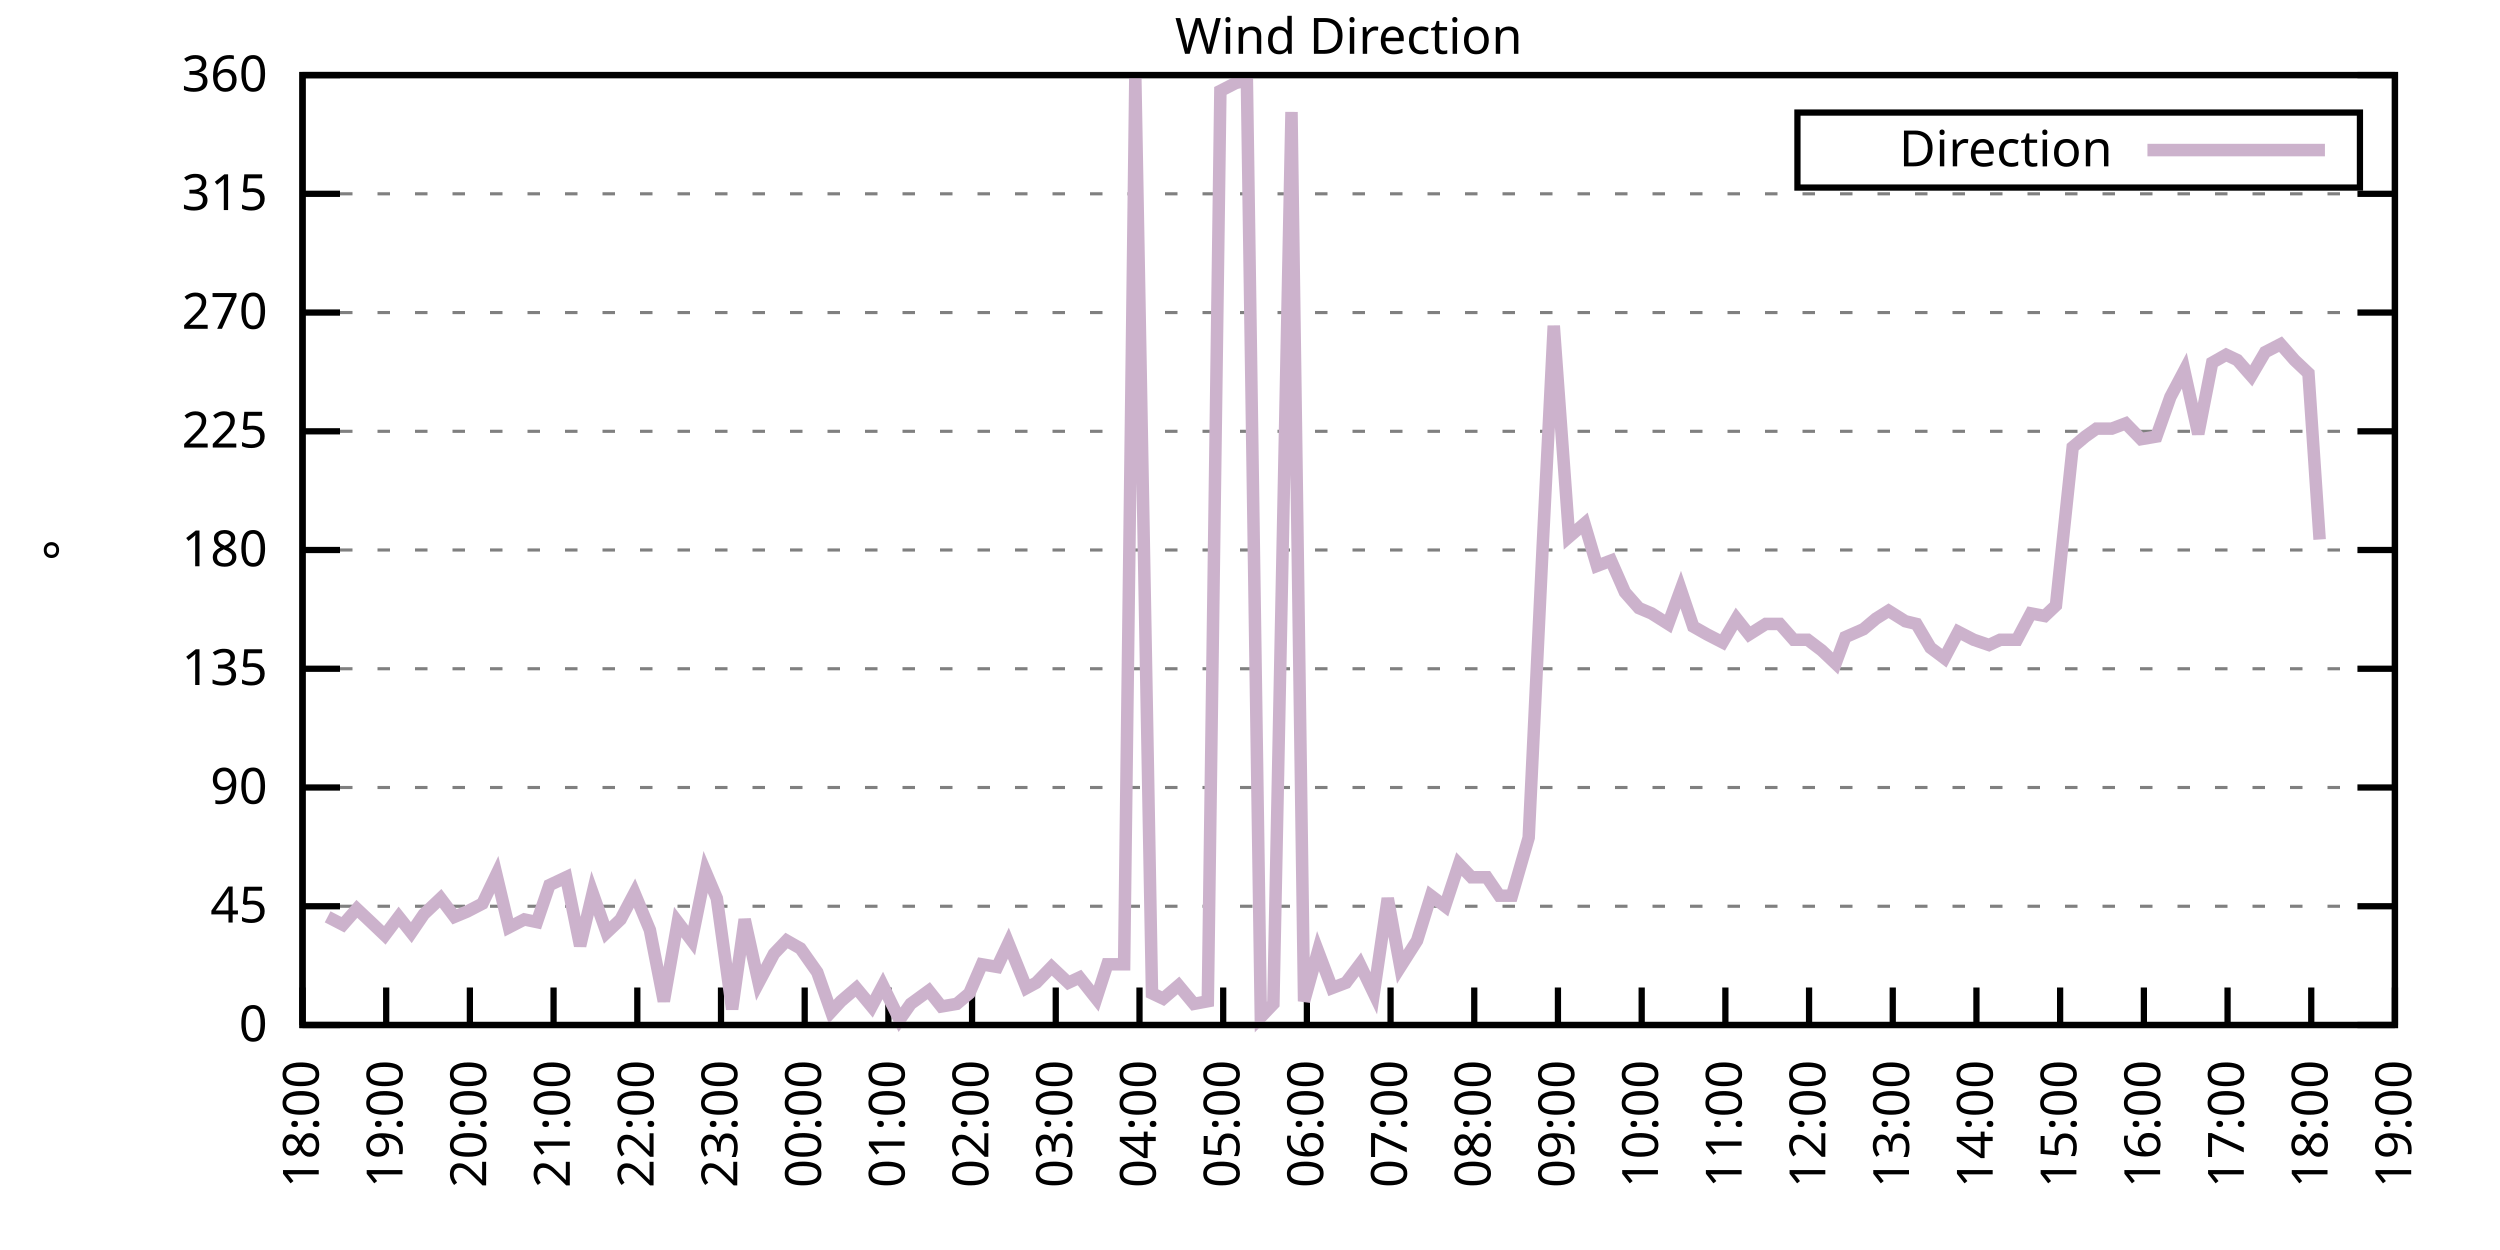
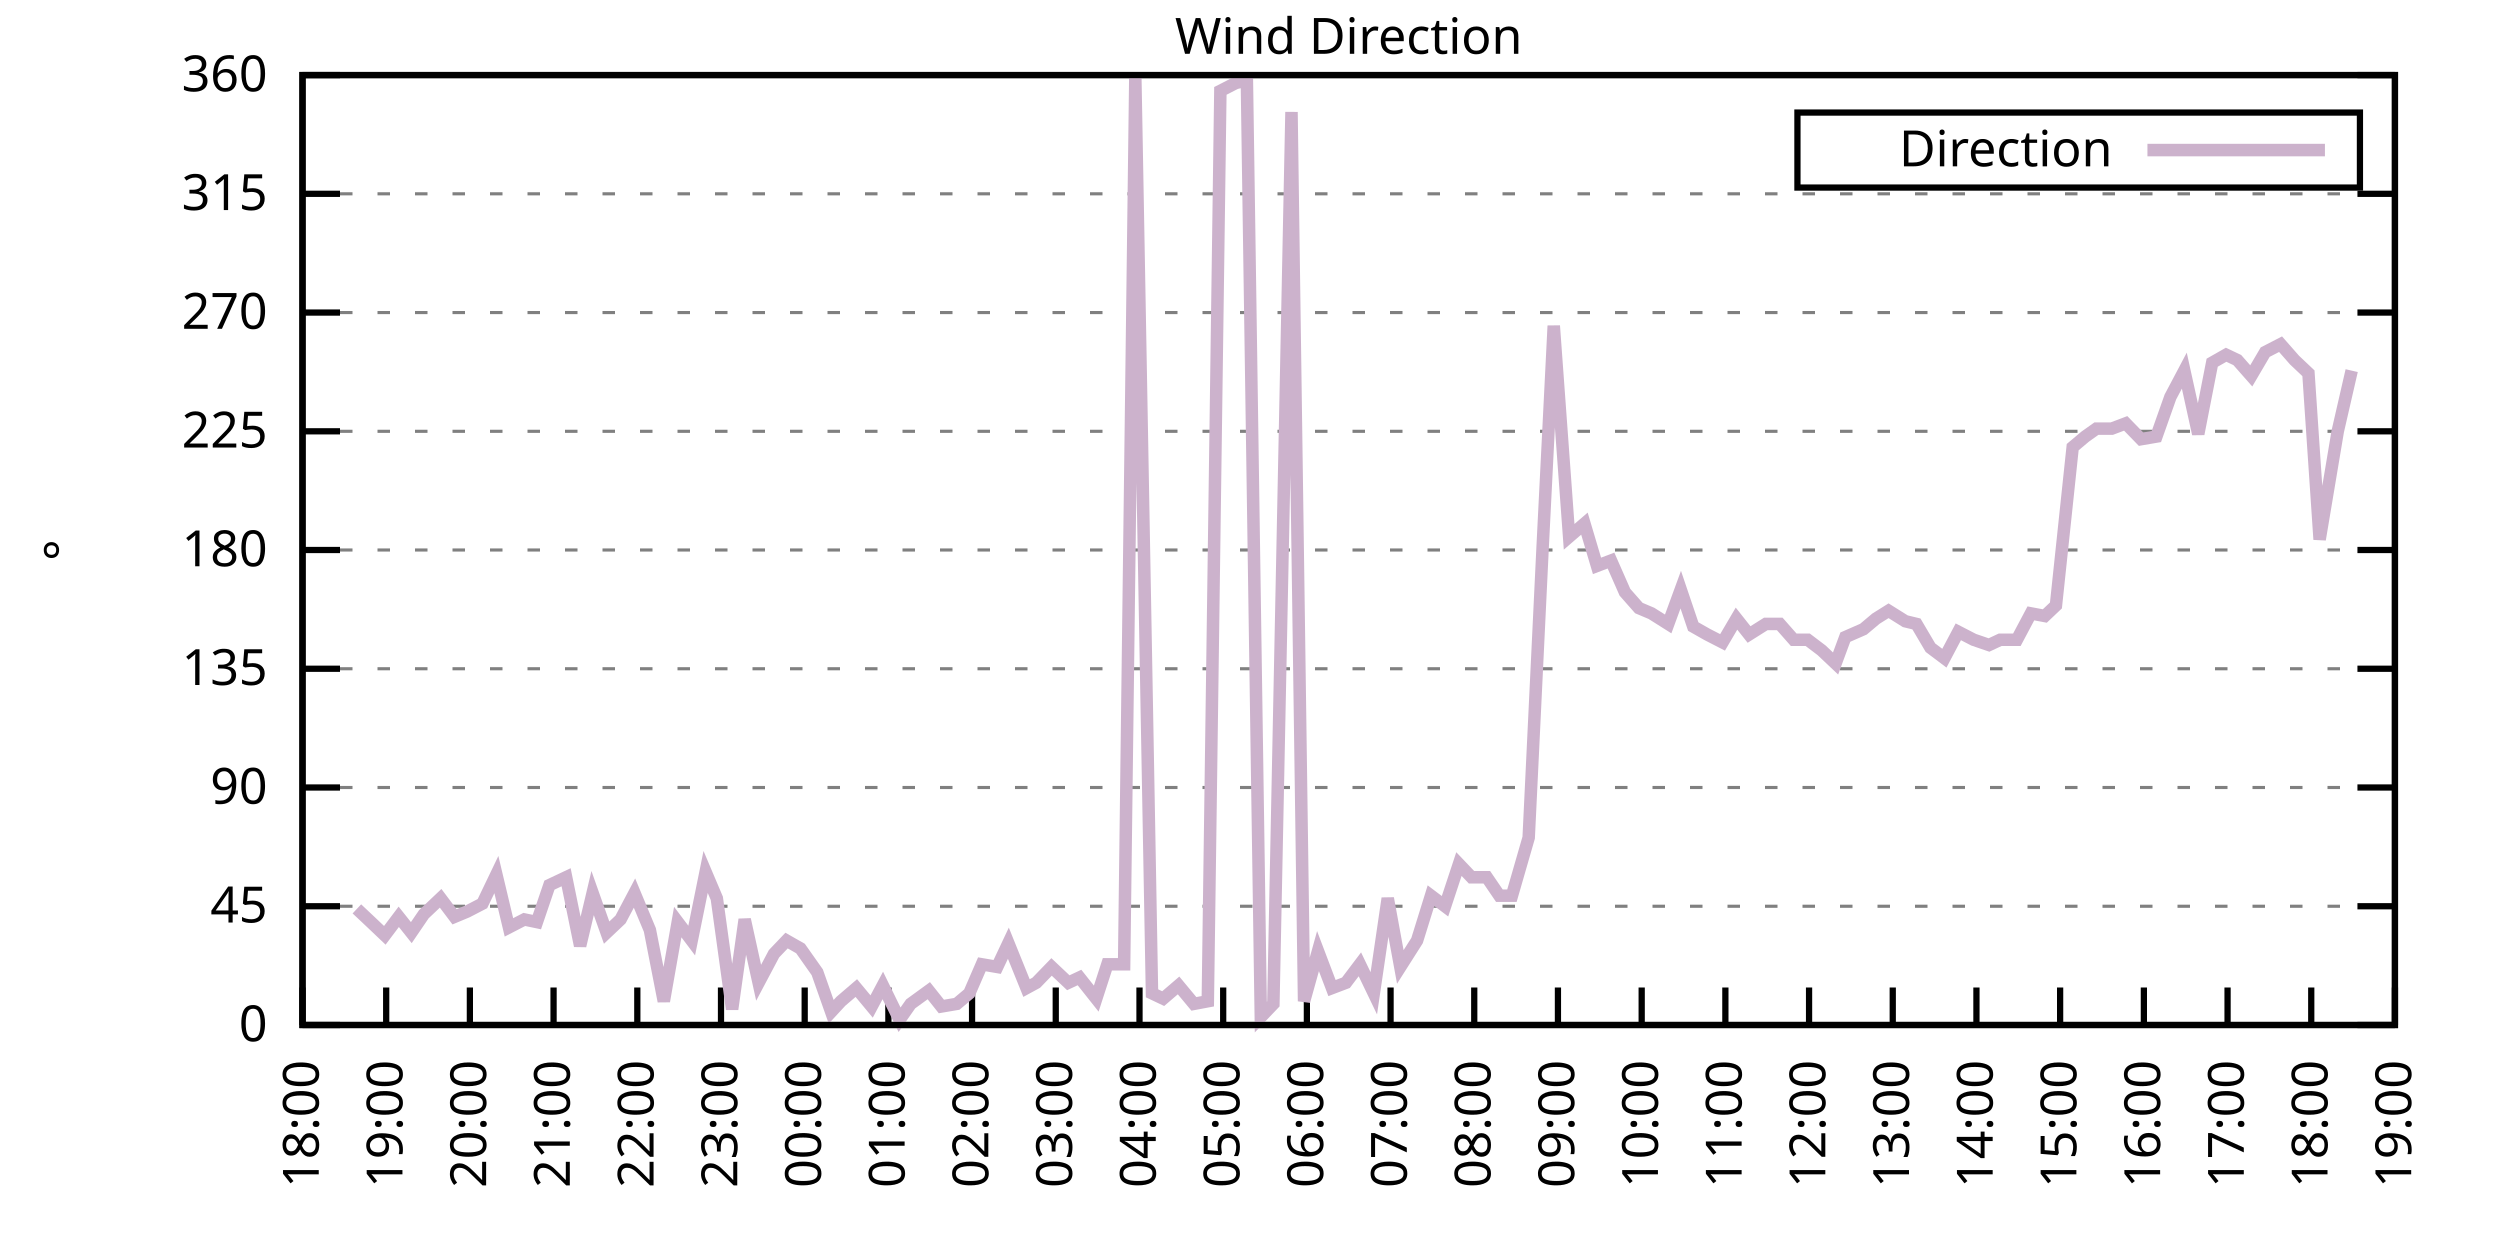
<svg xmlns="http://www.w3.org/2000/svg" xmlns:xlink="http://www.w3.org/1999/xlink" width="400" height="200" viewBox="0 0 400 200">
  <g id="gnuplot_canvas">
    <rect x="0" y="0" width="400" height="200" fill="none" />
    <defs>
      <circle id="gpDot" r="0.5" stroke-width="0.5" stroke="currentColor" />
      <path id="gpPt0" stroke-width="0.333" stroke="currentColor" d="M-1,0 h2 M0,-1 v2" />
      <path id="gpPt1" stroke-width="0.333" stroke="currentColor" d="M-1,-1 L1,1 M1,-1 L-1,1" />
      <path id="gpPt2" stroke-width="0.333" stroke="currentColor" d="M-1,0 L1,0 M0,-1 L0,1 M-1,-1 L1,1 M-1,1 L1,-1" />
      <rect id="gpPt3" stroke-width="0.333" stroke="currentColor" x="-1" y="-1" width="2" height="2" />
      <rect id="gpPt4" stroke-width="0.333" stroke="currentColor" fill="currentColor" x="-1" y="-1" width="2" height="2" />
      <circle id="gpPt5" stroke-width="0.333" stroke="currentColor" cx="0" cy="0" r="1" />
      <use xlink:href="#gpPt5" id="gpPt6" fill="currentColor" stroke="none" />
      <path id="gpPt7" stroke-width="0.333" stroke="currentColor" d="M0,-1.33 L-1.33,0.67 L1.33,0.67 z" />
      <use xlink:href="#gpPt7" id="gpPt8" fill="currentColor" stroke="none" />
      <use xlink:href="#gpPt7" id="gpPt9" stroke="currentColor" transform="rotate(180)" />
      <use xlink:href="#gpPt9" id="gpPt10" fill="currentColor" stroke="none" />
      <use xlink:href="#gpPt3" id="gpPt11" stroke="currentColor" transform="rotate(45)" />
      <use xlink:href="#gpPt11" id="gpPt12" fill="currentColor" stroke="none" />
      <path id="gpPt13" stroke-width="0.333" stroke="currentColor" d="M0,1.330 L1.265,0.411 L0.782,-1.067 L-0.782,-1.076 L-1.265,0.411 z" />
      <use xlink:href="#gpPt13" id="gpPt14" fill="currentColor" stroke="none" />
      <filter id="textbox" filterUnits="objectBoundingBox" x="0" y="0" height="1" width="1">
        <feFlood flood-color="white" flood-opacity="1" result="bgnd" />
        <feComposite in="SourceGraphic" in2="bgnd" operator="atop" />
      </filter>
      <filter id="greybox" filterUnits="objectBoundingBox" x="0" y="0" height="1" width="1">
        <feFlood flood-color="lightgrey" flood-opacity="1" result="grey" />
        <feComposite in="SourceGraphic" in2="grey" operator="atop" />
      </filter>
    </defs>
    <g fill="none" color="white" stroke="currentColor" stroke-width="1.00" stroke-linecap="butt" stroke-linejoin="miter">
</g>
    <g fill="none" color="black" stroke="currentColor" stroke-width="1.00" stroke-linecap="butt" stroke-linejoin="miter">
      <g stroke="none" shape-rendering="crispEdges">
        <polygon fill="rgb(255, 255, 255)" points="48.40,164.00 383.18,164.00 383.18,12.02 48.40,12.02 " />
      </g>
    </g>
    <g fill="none" color="black" stroke="currentColor" stroke-width="1.00" stroke-linecap="butt" stroke-linejoin="miter">
</g>
    <g fill="none" color="black" stroke="black" stroke-width="0.50" stroke-linecap="butt" stroke-linejoin="miter">
</g>
    <g fill="none" color="gray" stroke="currentColor" stroke-width="0.50" stroke-linecap="butt" stroke-linejoin="miter">
      <path stroke="gray" stroke-dasharray="2,4" class="gridline" d="M48.40,164.00 L383.19,164.00  " />
    </g>
    <g fill="none" color="gray" stroke="gray" stroke-width="1.00" stroke-linecap="butt" stroke-linejoin="miter">
</g>
    <g fill="none" color="black" stroke="currentColor" stroke-width="1.00" stroke-linecap="butt" stroke-linejoin="miter">
      <path stroke="black" d="M48.40,164.00 L54.40,164.00 M383.19,164.00 L377.19,164.00  " />
      <g transform="translate(42.80,166.60)" stroke="none" fill="black" font-family="Sans" font-size="8.00" text-anchor="end">
        <text>
          <tspan font-family="Sans"> 0</tspan>
        </text>
      </g>
    </g>
    <g fill="none" color="black" stroke="currentColor" stroke-width="1.00" stroke-linecap="butt" stroke-linejoin="miter">
</g>
    <g fill="none" color="black" stroke="black" stroke-width="0.50" stroke-linecap="butt" stroke-linejoin="miter">
</g>
    <g fill="none" color="gray" stroke="currentColor" stroke-width="0.50" stroke-linecap="butt" stroke-linejoin="miter">
      <path stroke="gray" stroke-dasharray="2,4" class="gridline" d="M48.40,145.00 L383.19,145.00  " />
    </g>
    <g fill="none" color="gray" stroke="gray" stroke-width="1.00" stroke-linecap="butt" stroke-linejoin="miter">
</g>
    <g fill="none" color="black" stroke="currentColor" stroke-width="1.00" stroke-linecap="butt" stroke-linejoin="miter">
      <path stroke="black" d="M48.40,145.00 L54.40,145.00 M383.19,145.00 L377.19,145.00  " />
      <g transform="translate(42.80,147.60)" stroke="none" fill="black" font-family="Sans" font-size="8.00" text-anchor="end">
        <text>
          <tspan font-family="Sans"> 45</tspan>
        </text>
      </g>
    </g>
    <g fill="none" color="black" stroke="currentColor" stroke-width="1.00" stroke-linecap="butt" stroke-linejoin="miter">
</g>
    <g fill="none" color="black" stroke="black" stroke-width="0.50" stroke-linecap="butt" stroke-linejoin="miter">
</g>
    <g fill="none" color="gray" stroke="currentColor" stroke-width="0.50" stroke-linecap="butt" stroke-linejoin="miter">
      <path stroke="gray" stroke-dasharray="2,4" class="gridline" d="M48.40,126.00 L383.19,126.00  " />
    </g>
    <g fill="none" color="gray" stroke="gray" stroke-width="1.00" stroke-linecap="butt" stroke-linejoin="miter">
</g>
    <g fill="none" color="black" stroke="currentColor" stroke-width="1.00" stroke-linecap="butt" stroke-linejoin="miter">
      <path stroke="black" d="M48.40,126.00 L54.40,126.00 M383.19,126.00 L377.19,126.00  " />
      <g transform="translate(42.80,128.60)" stroke="none" fill="black" font-family="Sans" font-size="8.00" text-anchor="end">
        <text>
          <tspan font-family="Sans"> 90</tspan>
        </text>
      </g>
    </g>
    <g fill="none" color="black" stroke="currentColor" stroke-width="1.00" stroke-linecap="butt" stroke-linejoin="miter">
</g>
    <g fill="none" color="black" stroke="black" stroke-width="0.50" stroke-linecap="butt" stroke-linejoin="miter">
</g>
    <g fill="none" color="gray" stroke="currentColor" stroke-width="0.50" stroke-linecap="butt" stroke-linejoin="miter">
      <path stroke="gray" stroke-dasharray="2,4" class="gridline" d="M48.40,107.00 L383.19,107.00  " />
    </g>
    <g fill="none" color="gray" stroke="gray" stroke-width="1.00" stroke-linecap="butt" stroke-linejoin="miter">
</g>
    <g fill="none" color="black" stroke="currentColor" stroke-width="1.00" stroke-linecap="butt" stroke-linejoin="miter">
      <path stroke="black" d="M48.40,107.00 L54.40,107.00 M383.19,107.00 L377.19,107.00  " />
      <g transform="translate(42.80,109.60)" stroke="none" fill="black" font-family="Sans" font-size="8.00" text-anchor="end">
        <text>
          <tspan font-family="Sans"> 135</tspan>
        </text>
      </g>
    </g>
    <g fill="none" color="black" stroke="currentColor" stroke-width="1.00" stroke-linecap="butt" stroke-linejoin="miter">
</g>
    <g fill="none" color="black" stroke="black" stroke-width="0.50" stroke-linecap="butt" stroke-linejoin="miter">
</g>
    <g fill="none" color="gray" stroke="currentColor" stroke-width="0.50" stroke-linecap="butt" stroke-linejoin="miter">
      <path stroke="gray" stroke-dasharray="2,4" class="gridline" d="M48.40,88.00 L383.19,88.00  " />
    </g>
    <g fill="none" color="gray" stroke="gray" stroke-width="1.00" stroke-linecap="butt" stroke-linejoin="miter">
</g>
    <g fill="none" color="black" stroke="currentColor" stroke-width="1.00" stroke-linecap="butt" stroke-linejoin="miter">
      <path stroke="black" d="M48.40,88.00 L54.40,88.00 M383.19,88.00 L377.19,88.00  " />
      <g transform="translate(42.80,90.60)" stroke="none" fill="black" font-family="Sans" font-size="8.00" text-anchor="end">
        <text>
          <tspan font-family="Sans"> 180</tspan>
        </text>
      </g>
    </g>
    <g fill="none" color="black" stroke="currentColor" stroke-width="1.00" stroke-linecap="butt" stroke-linejoin="miter">
</g>
    <g fill="none" color="black" stroke="black" stroke-width="0.50" stroke-linecap="butt" stroke-linejoin="miter">
</g>
    <g fill="none" color="gray" stroke="currentColor" stroke-width="0.50" stroke-linecap="butt" stroke-linejoin="miter">
      <path stroke="gray" stroke-dasharray="2,4" class="gridline" d="M48.40,69.01 L383.19,69.01  " />
    </g>
    <g fill="none" color="gray" stroke="gray" stroke-width="1.00" stroke-linecap="butt" stroke-linejoin="miter">
</g>
    <g fill="none" color="black" stroke="currentColor" stroke-width="1.00" stroke-linecap="butt" stroke-linejoin="miter">
      <path stroke="black" d="M48.40,69.01 L54.40,69.01 M383.19,69.01 L377.19,69.01  " />
      <g transform="translate(42.80,71.61)" stroke="none" fill="black" font-family="Sans" font-size="8.00" text-anchor="end">
        <text>
          <tspan font-family="Sans"> 225</tspan>
        </text>
      </g>
    </g>
    <g fill="none" color="black" stroke="currentColor" stroke-width="1.00" stroke-linecap="butt" stroke-linejoin="miter">
</g>
    <g fill="none" color="black" stroke="black" stroke-width="0.50" stroke-linecap="butt" stroke-linejoin="miter">
</g>
    <g fill="none" color="gray" stroke="currentColor" stroke-width="0.50" stroke-linecap="butt" stroke-linejoin="miter">
      <path stroke="gray" stroke-dasharray="2,4" class="gridline" d="M48.40,50.01 L383.19,50.01  " />
    </g>
    <g fill="none" color="gray" stroke="gray" stroke-width="1.00" stroke-linecap="butt" stroke-linejoin="miter">
</g>
    <g fill="none" color="black" stroke="currentColor" stroke-width="1.00" stroke-linecap="butt" stroke-linejoin="miter">
      <path stroke="black" d="M48.40,50.01 L54.40,50.01 M383.19,50.01 L377.19,50.01  " />
      <g transform="translate(42.80,52.61)" stroke="none" fill="black" font-family="Sans" font-size="8.00" text-anchor="end">
        <text>
          <tspan font-family="Sans"> 270</tspan>
        </text>
      </g>
    </g>
    <g fill="none" color="black" stroke="currentColor" stroke-width="1.00" stroke-linecap="butt" stroke-linejoin="miter">
</g>
    <g fill="none" color="black" stroke="black" stroke-width="0.50" stroke-linecap="butt" stroke-linejoin="miter">
</g>
    <g fill="none" color="gray" stroke="currentColor" stroke-width="0.50" stroke-linecap="butt" stroke-linejoin="miter">
      <path stroke="gray" stroke-dasharray="2,4" class="gridline" d="M48.40,31.01 L383.19,31.01  " />
    </g>
    <g fill="none" color="gray" stroke="gray" stroke-width="1.00" stroke-linecap="butt" stroke-linejoin="miter">
</g>
    <g fill="none" color="black" stroke="currentColor" stroke-width="1.00" stroke-linecap="butt" stroke-linejoin="miter">
      <path stroke="black" d="M48.40,31.01 L54.40,31.01 M383.19,31.01 L377.19,31.01  " />
      <g transform="translate(42.80,33.61)" stroke="none" fill="black" font-family="Sans" font-size="8.00" text-anchor="end">
        <text>
          <tspan font-family="Sans"> 315</tspan>
        </text>
      </g>
    </g>
    <g fill="none" color="black" stroke="currentColor" stroke-width="1.00" stroke-linecap="butt" stroke-linejoin="miter">
</g>
    <g fill="none" color="black" stroke="black" stroke-width="0.50" stroke-linecap="butt" stroke-linejoin="miter">
</g>
    <g fill="none" color="gray" stroke="currentColor" stroke-width="0.50" stroke-linecap="butt" stroke-linejoin="miter">
      <path stroke="gray" stroke-dasharray="2,4" class="gridline" d="M48.40,12.01 L383.19,12.01  " />
    </g>
    <g fill="none" color="gray" stroke="gray" stroke-width="1.00" stroke-linecap="butt" stroke-linejoin="miter">
</g>
    <g fill="none" color="black" stroke="currentColor" stroke-width="1.00" stroke-linecap="butt" stroke-linejoin="miter">
      <path stroke="black" d="M48.40,12.01 L54.40,12.01 M383.19,12.01 L377.19,12.01  " />
      <g transform="translate(42.80,14.61)" stroke="none" fill="black" font-family="Sans" font-size="8.00" text-anchor="end">
        <text>
          <tspan font-family="Sans"> 360</tspan>
        </text>
      </g>
    </g>
    <g fill="none" color="black" stroke="currentColor" stroke-width="1.00" stroke-linecap="butt" stroke-linejoin="miter">
      <path stroke="black" d="M48.40,164.00 L48.40,158.00  " />
      <g transform="translate(51.00,169.60) rotate(270.00)" stroke="none" fill="black" font-family="Sans" font-size="8.00" text-anchor="end">
        <text>
          <tspan font-family="Sans">18:00</tspan>
        </text>
      </g>
    </g>
    <g fill="none" color="black" stroke="currentColor" stroke-width="1.00" stroke-linecap="butt" stroke-linejoin="miter">
      <path stroke="black" d="M61.79,164.00 L61.79,158.00  " />
      <g transform="translate(64.39,169.60) rotate(270.00)" stroke="none" fill="black" font-family="Sans" font-size="8.00" text-anchor="end">
        <text>
          <tspan font-family="Sans">19:00</tspan>
        </text>
      </g>
    </g>
    <g fill="none" color="black" stroke="currentColor" stroke-width="1.00" stroke-linecap="butt" stroke-linejoin="miter">
      <path stroke="black" d="M75.18,164.00 L75.18,158.00  " />
      <g transform="translate(77.78,169.60) rotate(270.00)" stroke="none" fill="black" font-family="Sans" font-size="8.00" text-anchor="end">
        <text>
          <tspan font-family="Sans">20:00</tspan>
        </text>
      </g>
    </g>
    <g fill="none" color="black" stroke="currentColor" stroke-width="1.00" stroke-linecap="butt" stroke-linejoin="miter">
      <path stroke="black" d="M88.57,164.00 L88.57,158.00  " />
      <g transform="translate(91.17,169.60) rotate(270.00)" stroke="none" fill="black" font-family="Sans" font-size="8.00" text-anchor="end">
        <text>
          <tspan font-family="Sans">21:00</tspan>
        </text>
      </g>
    </g>
    <g fill="none" color="black" stroke="currentColor" stroke-width="1.00" stroke-linecap="butt" stroke-linejoin="miter">
      <path stroke="black" d="M101.97,164.00 L101.97,158.00  " />
      <g transform="translate(104.57,169.60) rotate(270.00)" stroke="none" fill="black" font-family="Sans" font-size="8.00" text-anchor="end">
        <text>
          <tspan font-family="Sans">22:00</tspan>
        </text>
      </g>
    </g>
    <g fill="none" color="black" stroke="currentColor" stroke-width="1.00" stroke-linecap="butt" stroke-linejoin="miter">
      <path stroke="black" d="M115.36,164.00 L115.36,158.00  " />
      <g transform="translate(117.96,169.60) rotate(270.00)" stroke="none" fill="black" font-family="Sans" font-size="8.00" text-anchor="end">
        <text>
          <tspan font-family="Sans">23:00</tspan>
        </text>
      </g>
    </g>
    <g fill="none" color="black" stroke="currentColor" stroke-width="1.00" stroke-linecap="butt" stroke-linejoin="miter">
      <path stroke="black" d="M128.75,164.00 L128.75,158.00  " />
      <g transform="translate(131.35,169.60) rotate(270.00)" stroke="none" fill="black" font-family="Sans" font-size="8.00" text-anchor="end">
        <text>
          <tspan font-family="Sans">00:00</tspan>
        </text>
      </g>
    </g>
    <g fill="none" color="black" stroke="currentColor" stroke-width="1.00" stroke-linecap="butt" stroke-linejoin="miter">
      <path stroke="black" d="M142.14,164.00 L142.14,158.00  " />
      <g transform="translate(144.74,169.60) rotate(270.00)" stroke="none" fill="black" font-family="Sans" font-size="8.00" text-anchor="end">
        <text>
          <tspan font-family="Sans">01:00</tspan>
        </text>
      </g>
    </g>
    <g fill="none" color="black" stroke="currentColor" stroke-width="1.00" stroke-linecap="butt" stroke-linejoin="miter">
      <path stroke="black" d="M155.53,164.00 L155.53,158.00  " />
      <g transform="translate(158.13,169.60) rotate(270.00)" stroke="none" fill="black" font-family="Sans" font-size="8.00" text-anchor="end">
        <text>
          <tspan font-family="Sans">02:00</tspan>
        </text>
      </g>
    </g>
    <g fill="none" color="black" stroke="currentColor" stroke-width="1.00" stroke-linecap="butt" stroke-linejoin="miter">
      <path stroke="black" d="M168.92,164.00 L168.92,158.00  " />
      <g transform="translate(171.52,169.60) rotate(270.00)" stroke="none" fill="black" font-family="Sans" font-size="8.00" text-anchor="end">
        <text>
          <tspan font-family="Sans">03:00</tspan>
        </text>
      </g>
    </g>
    <g fill="none" color="black" stroke="currentColor" stroke-width="1.00" stroke-linecap="butt" stroke-linejoin="miter">
      <path stroke="black" d="M182.32,164.00 L182.32,158.00  " />
      <g transform="translate(184.92,169.60) rotate(270.00)" stroke="none" fill="black" font-family="Sans" font-size="8.00" text-anchor="end">
        <text>
          <tspan font-family="Sans">04:00</tspan>
        </text>
      </g>
    </g>
    <g fill="none" color="black" stroke="currentColor" stroke-width="1.00" stroke-linecap="butt" stroke-linejoin="miter">
      <path stroke="black" d="M195.71,164.00 L195.71,158.00  " />
      <g transform="translate(198.31,169.60) rotate(270.00)" stroke="none" fill="black" font-family="Sans" font-size="8.00" text-anchor="end">
        <text>
          <tspan font-family="Sans">05:00</tspan>
        </text>
      </g>
    </g>
    <g fill="none" color="black" stroke="currentColor" stroke-width="1.00" stroke-linecap="butt" stroke-linejoin="miter">
      <path stroke="black" d="M209.10,164.00 L209.10,158.00  " />
      <g transform="translate(211.70,169.60) rotate(270.00)" stroke="none" fill="black" font-family="Sans" font-size="8.00" text-anchor="end">
        <text>
          <tspan font-family="Sans">06:00</tspan>
        </text>
      </g>
    </g>
    <g fill="none" color="black" stroke="currentColor" stroke-width="1.00" stroke-linecap="butt" stroke-linejoin="miter">
      <path stroke="black" d="M222.49,164.00 L222.49,158.00  " />
      <g transform="translate(225.09,169.60) rotate(270.00)" stroke="none" fill="black" font-family="Sans" font-size="8.00" text-anchor="end">
        <text>
          <tspan font-family="Sans">07:00</tspan>
        </text>
      </g>
    </g>
    <g fill="none" color="black" stroke="currentColor" stroke-width="1.00" stroke-linecap="butt" stroke-linejoin="miter">
      <path stroke="black" d="M235.88,164.00 L235.88,158.00  " />
      <g transform="translate(238.48,169.60) rotate(270.00)" stroke="none" fill="black" font-family="Sans" font-size="8.00" text-anchor="end">
        <text>
          <tspan font-family="Sans">08:00</tspan>
        </text>
      </g>
    </g>
    <g fill="none" color="black" stroke="currentColor" stroke-width="1.00" stroke-linecap="butt" stroke-linejoin="miter">
      <path stroke="black" d="M249.27,164.00 L249.27,158.00  " />
      <g transform="translate(251.87,169.60) rotate(270.00)" stroke="none" fill="black" font-family="Sans" font-size="8.00" text-anchor="end">
        <text>
          <tspan font-family="Sans">09:00</tspan>
        </text>
      </g>
    </g>
    <g fill="none" color="black" stroke="currentColor" stroke-width="1.00" stroke-linecap="butt" stroke-linejoin="miter">
      <path stroke="black" d="M262.67,164.00 L262.67,158.00  " />
      <g transform="translate(265.27,169.60) rotate(270.00)" stroke="none" fill="black" font-family="Sans" font-size="8.00" text-anchor="end">
        <text>
          <tspan font-family="Sans">10:00</tspan>
        </text>
      </g>
    </g>
    <g fill="none" color="black" stroke="currentColor" stroke-width="1.00" stroke-linecap="butt" stroke-linejoin="miter">
      <path stroke="black" d="M276.06,164.00 L276.06,158.00  " />
      <g transform="translate(278.66,169.60) rotate(270.00)" stroke="none" fill="black" font-family="Sans" font-size="8.00" text-anchor="end">
        <text>
          <tspan font-family="Sans">11:00</tspan>
        </text>
      </g>
    </g>
    <g fill="none" color="black" stroke="currentColor" stroke-width="1.00" stroke-linecap="butt" stroke-linejoin="miter">
      <path stroke="black" d="M289.45,164.00 L289.45,158.00  " />
      <g transform="translate(292.05,169.60) rotate(270.00)" stroke="none" fill="black" font-family="Sans" font-size="8.00" text-anchor="end">
        <text>
          <tspan font-family="Sans">12:00</tspan>
        </text>
      </g>
    </g>
    <g fill="none" color="black" stroke="currentColor" stroke-width="1.00" stroke-linecap="butt" stroke-linejoin="miter">
      <path stroke="black" d="M302.84,164.00 L302.84,158.00  " />
      <g transform="translate(305.44,169.60) rotate(270.00)" stroke="none" fill="black" font-family="Sans" font-size="8.00" text-anchor="end">
        <text>
          <tspan font-family="Sans">13:00</tspan>
        </text>
      </g>
    </g>
    <g fill="none" color="black" stroke="currentColor" stroke-width="1.00" stroke-linecap="butt" stroke-linejoin="miter">
      <path stroke="black" d="M316.23,164.00 L316.23,158.00  " />
      <g transform="translate(318.83,169.60) rotate(270.00)" stroke="none" fill="black" font-family="Sans" font-size="8.00" text-anchor="end">
        <text>
          <tspan font-family="Sans">14:00</tspan>
        </text>
      </g>
    </g>
    <g fill="none" color="black" stroke="currentColor" stroke-width="1.00" stroke-linecap="butt" stroke-linejoin="miter">
      <path stroke="black" d="M329.62,164.00 L329.62,158.00  " />
      <g transform="translate(332.22,169.60) rotate(270.00)" stroke="none" fill="black" font-family="Sans" font-size="8.00" text-anchor="end">
        <text>
          <tspan font-family="Sans">15:00</tspan>
        </text>
      </g>
    </g>
    <g fill="none" color="black" stroke="currentColor" stroke-width="1.00" stroke-linecap="butt" stroke-linejoin="miter">
      <path stroke="black" d="M343.02,164.00 L343.02,158.00  " />
      <g transform="translate(345.62,169.60) rotate(270.00)" stroke="none" fill="black" font-family="Sans" font-size="8.00" text-anchor="end">
        <text>
          <tspan font-family="Sans">16:00</tspan>
        </text>
      </g>
    </g>
    <g fill="none" color="black" stroke="currentColor" stroke-width="1.00" stroke-linecap="butt" stroke-linejoin="miter">
      <path stroke="black" d="M356.41,164.00 L356.41,158.00  " />
      <g transform="translate(359.01,169.60) rotate(270.00)" stroke="none" fill="black" font-family="Sans" font-size="8.00" text-anchor="end">
        <text>
          <tspan font-family="Sans">17:00</tspan>
        </text>
      </g>
    </g>
    <g fill="none" color="black" stroke="currentColor" stroke-width="1.00" stroke-linecap="butt" stroke-linejoin="miter">
      <path stroke="black" d="M369.80,164.00 L369.80,158.00  " />
      <g transform="translate(372.40,169.60) rotate(270.00)" stroke="none" fill="black" font-family="Sans" font-size="8.00" text-anchor="end">
        <text>
          <tspan font-family="Sans">18:00</tspan>
        </text>
      </g>
    </g>
    <g fill="none" color="black" stroke="currentColor" stroke-width="1.00" stroke-linecap="butt" stroke-linejoin="miter">
      <path stroke="black" d="M383.19,164.00 L383.19,158.00  " />
      <g transform="translate(385.79,169.60) rotate(270.00)" stroke="none" fill="black" font-family="Sans" font-size="8.00" text-anchor="end">
        <text>
          <tspan font-family="Sans">19:00</tspan>
        </text>
      </g>
    </g>
    <g fill="none" color="black" stroke="currentColor" stroke-width="1.00" stroke-linecap="butt" stroke-linejoin="miter">
</g>
    <g fill="none" color="black" stroke="currentColor" stroke-width="1.00" stroke-linecap="butt" stroke-linejoin="miter">
      <path stroke="black" d="M48.40,12.01 L48.40,164.00 L383.19,164.00 L383.19,12.01 L48.40,12.01 Z  " />
    </g>
    <g fill="none" color="black" stroke="currentColor" stroke-width="1.00" stroke-linecap="butt" stroke-linejoin="miter">
</g>
    <g fill="none" color="black" stroke="currentColor" stroke-width="1.00" stroke-linecap="butt" stroke-linejoin="miter">
      <path stroke="black" d="M287.59,30.01 L287.59,18.01 L377.59,18.01 L377.59,30.01 L287.59,30.01 Z  " />
    </g>
    <g id="Wind_direction_plot_1">
      <g fill="none" color="white" stroke="black" stroke-width="2.00" stroke-linecap="butt" stroke-linejoin="miter">
</g>
      <g fill="none" color="black" stroke="currentColor" stroke-width="2.00" stroke-linecap="butt" stroke-linejoin="miter">
        <g transform="translate(337.99,26.61)" stroke="none" fill="black" font-family="Sans" font-size="8.00" text-anchor="end">
          <text>
            <tspan font-family="Sans">Direction</tspan>
          </text>
        </g>
      </g>
      <g fill="none" color="black" stroke="currentColor" stroke-width="2.00" stroke-linecap="butt" stroke-linejoin="miter">
-         <path stroke="rgb(204, 178, 204)" d="M343.59,24.01 L371.99,24.01 M52.42,146.69 L54.87,147.96 L57.10,145.42 L59.34,147.53 L61.57,149.65 L63.80,146.69   L65.81,149.22 L67.82,146.27 L70.50,143.73 L72.73,146.69 L74.74,145.85 L77.19,144.58 L79.42,139.93 L81.43,148.38   L83.89,147.11 L85.90,147.53 L87.91,141.62 L90.58,140.36 L92.82,151.33 L94.82,142.89 L97.06,149.22 L99.29,147.11   L101.52,142.89 L103.98,148.80 L106.21,160.20 L108.44,147.53 L110.67,150.49 L112.90,139.51 L114.69,143.73 L117.14,161.47   L119.15,147.11 L121.38,157.24 L123.84,152.60 L125.85,150.49 L128.08,151.76 L130.76,155.56 L132.99,161.89 L134.55,160.20   L137.01,158.09 L139.46,161.04 L141.25,157.67 L143.93,163.16 L145.71,160.62 L148.61,158.51 L150.62,161.04 L153.08,160.62   L155.09,158.93 L157.10,154.29 L159.55,154.71 L161.34,150.91 L164.24,158.09 L165.80,157.24 L168.25,154.71 L170.93,157.24   L172.72,156.40 L175.40,159.78 L177.18,154.29 L179.86,154.29 L181.65,12.43 L184.32,158.93 L186.11,159.78 L188.57,157.67   L191.02,160.62 L193.25,160.20 L195.26,14.54 L197.72,13.28 L199.50,12.85 L201.73,162.73 L203.74,160.62 L206.64,17.92   L208.65,160.20 L210.88,152.18 L213.12,158.09 L215.35,157.24 L217.58,154.29 L219.81,158.93 L222.04,143.73 L224.05,154.71   L226.73,150.49 L228.96,143.31 L231.20,145.00 L233.43,138.25 L235.44,140.36 L237.89,140.36 L239.90,143.31 L241.91,143.31   L244.59,134.02 L246.82,87.58 L248.60,52.12 L251.06,85.89 L253.51,83.78 L255.52,90.54 L257.76,89.69 L259.99,94.76   L262.22,97.29 L264.23,98.14 L266.91,99.83 L268.92,94.34 L270.92,100.25 L273.16,101.52 L275.61,102.78 L277.84,98.98   L279.85,101.52 L282.53,99.83 L284.76,99.83 L286.99,102.36 L289.23,102.36 L291.46,104.05 L293.69,106.16 L295.25,101.94   L298.15,100.67 L300.16,98.98 L302.17,97.72 L304.85,99.40 L306.63,99.83 L308.87,103.63 L311.10,105.31 L313.33,101.09   L315.79,102.36 L318.24,103.20 L320.03,102.36 L322.70,102.36 L324.94,98.14 L327.17,98.56 L328.95,96.87 L331.63,71.54   L333.64,69.85 L335.43,68.58 L337.88,68.58 L340.11,67.74 L342.57,70.27 L345.02,69.85 L347.26,63.52 L349.49,59.30   L351.72,69.43 L353.95,58.03 L356.18,56.76 L357.97,57.61 L360.20,60.14 L362.43,56.34 L364.89,55.07 L367.12,57.61   L369.35,59.72 L371.14,86.32  " />
+         <path stroke="rgb(204, 178, 204)" d="M343.59,24.01 L371.99,24.01 M57.10,145.42 L59.34,147.53 L61.57,149.65 L63.80,146.69 L65.81,149.22 L67.82,146.27   L70.50,143.73 L72.73,146.69 L74.74,145.85 L77.19,144.58 L79.42,139.93 L81.43,148.38 L83.89,147.11 L85.90,147.53   L87.91,141.62 L90.58,140.36 L92.82,151.33 L94.82,142.89 L97.06,149.22 L99.29,147.11 L101.52,142.89 L103.98,148.80   L106.21,160.20 L108.44,147.53 L110.67,150.49 L112.90,139.51 L114.69,143.73 L117.14,161.47 L119.15,147.11 L121.38,157.24   L123.84,152.60 L125.85,150.49 L128.08,151.76 L130.76,155.56 L132.99,161.89 L134.55,160.20 L137.01,158.09 L139.46,161.04   L141.25,157.67 L143.93,163.16 L145.71,160.62 L148.61,158.51 L150.62,161.04 L153.08,160.62 L155.09,158.93 L157.10,154.29   L159.55,154.71 L161.34,150.91 L164.24,158.09 L165.80,157.24 L168.25,154.71 L170.93,157.24 L172.72,156.40 L175.40,159.78   L177.18,154.29 L179.86,154.29 L181.65,12.43 L184.32,158.93 L186.11,159.78 L188.57,157.67 L191.02,160.62 L193.25,160.20   L195.26,14.54 L197.72,13.28 L199.50,12.85 L201.73,162.73 L203.74,160.62 L206.64,17.92 L208.65,160.20 L210.88,152.18   L213.12,158.09 L215.35,157.24 L217.58,154.29 L219.81,158.93 L222.04,143.73 L224.05,154.71 L226.73,150.49 L228.96,143.31   L231.20,145.00 L233.43,138.25 L235.44,140.36 L237.89,140.36 L239.90,143.31 L241.91,143.31 L244.59,134.02 L246.82,87.58   L248.60,52.12 L251.06,85.89 L253.51,83.78 L255.52,90.54 L257.76,89.69 L259.99,94.76 L262.22,97.29 L264.23,98.14   L266.91,99.83 L268.92,94.34 L270.92,100.25 L273.16,101.52 L275.61,102.78 L277.84,98.98 L279.85,101.52 L282.53,99.83   L284.76,99.83 L286.99,102.36 L289.23,102.36 L291.46,104.05 L293.69,106.16 L295.25,101.94 L298.15,100.67 L300.16,98.98   L302.17,97.72 L304.85,99.40 L306.63,99.83 L308.87,103.63 L311.10,105.31 L313.33,101.09 L315.79,102.36 L318.24,103.20   L320.03,102.36 L322.70,102.36 L324.94,98.14 L327.17,98.56 L328.95,96.87 L331.63,71.54 L333.64,69.85 L335.43,68.58   L337.88,68.58 L340.11,67.74 L342.57,70.27 L345.02,69.85 L347.26,63.52 L349.49,59.30 L351.72,69.43 L353.95,58.03   L356.18,56.76 L357.97,57.61 L360.20,60.14 L362.43,56.34 L364.89,55.07 L367.12,57.61 L369.35,59.72 L371.14,86.32   L374.04,69.01 L376.27,59.30  " />
      </g>
    </g>
    <g fill="none" color="black" stroke="currentColor" stroke-width="2.00" stroke-linecap="butt" stroke-linejoin="miter">
</g>
    <g fill="none" color="black" stroke="black" stroke-width="1.00" stroke-linecap="butt" stroke-linejoin="miter">
</g>
    <g fill="none" color="black" stroke="currentColor" stroke-width="1.00" stroke-linecap="butt" stroke-linejoin="miter">
      <path stroke="black" d="M48.40,12.01 L48.40,164.00 L383.19,164.00 L383.19,12.01 L48.40,12.01 Z  " />
      <g transform="translate(12.80,88.01) rotate(270.00)" stroke="none" fill="black" font-family="Sans" font-size="8.00" text-anchor="middle">
        <text>
          <tspan font-family="Sans">°</tspan>
        </text>
      </g>
    </g>
    <g fill="none" color="black" stroke="currentColor" stroke-width="1.00" stroke-linecap="butt" stroke-linejoin="miter">
</g>
    <g fill="none" color="black" stroke="currentColor" stroke-width="1.00" stroke-linecap="butt" stroke-linejoin="miter">
      <g transform="translate(215.79,8.61)" stroke="none" fill="black" font-family="Sans" font-size="8.00" text-anchor="middle">
        <text>
          <tspan font-family="Sans">Wind Direction</tspan>
        </text>
      </g>
    </g>
    <g fill="none" color="black" stroke="currentColor" stroke-width="1.00" stroke-linecap="butt" stroke-linejoin="miter">
</g>
  </g>
</svg>
